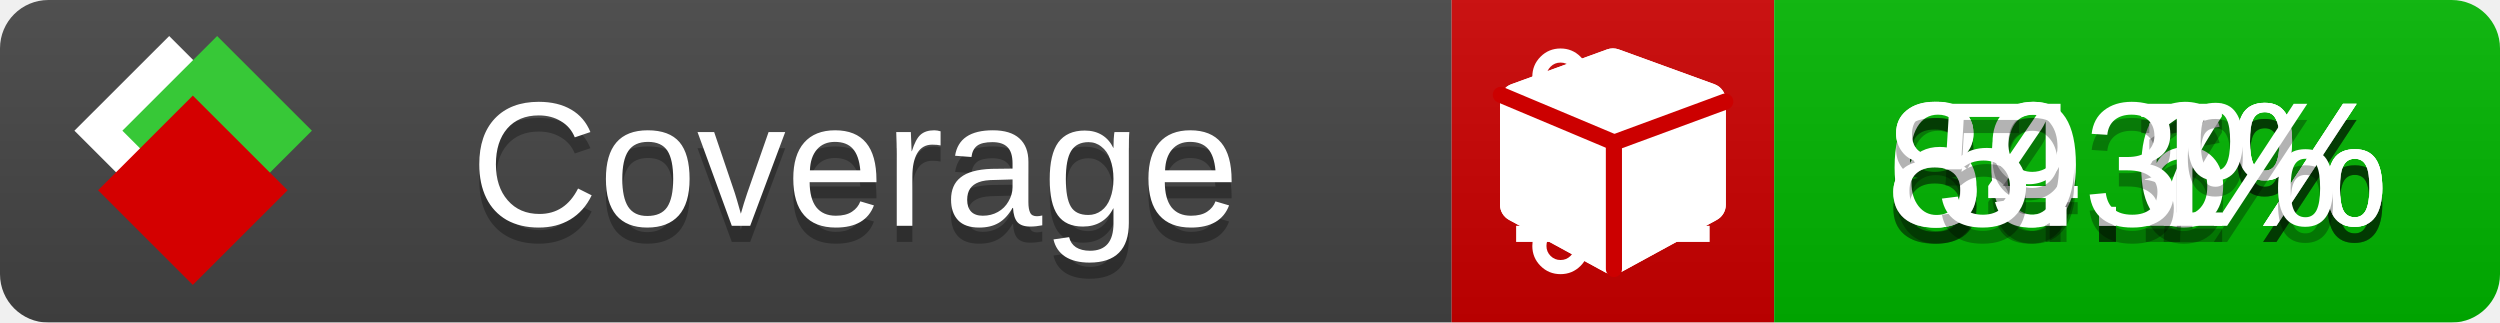
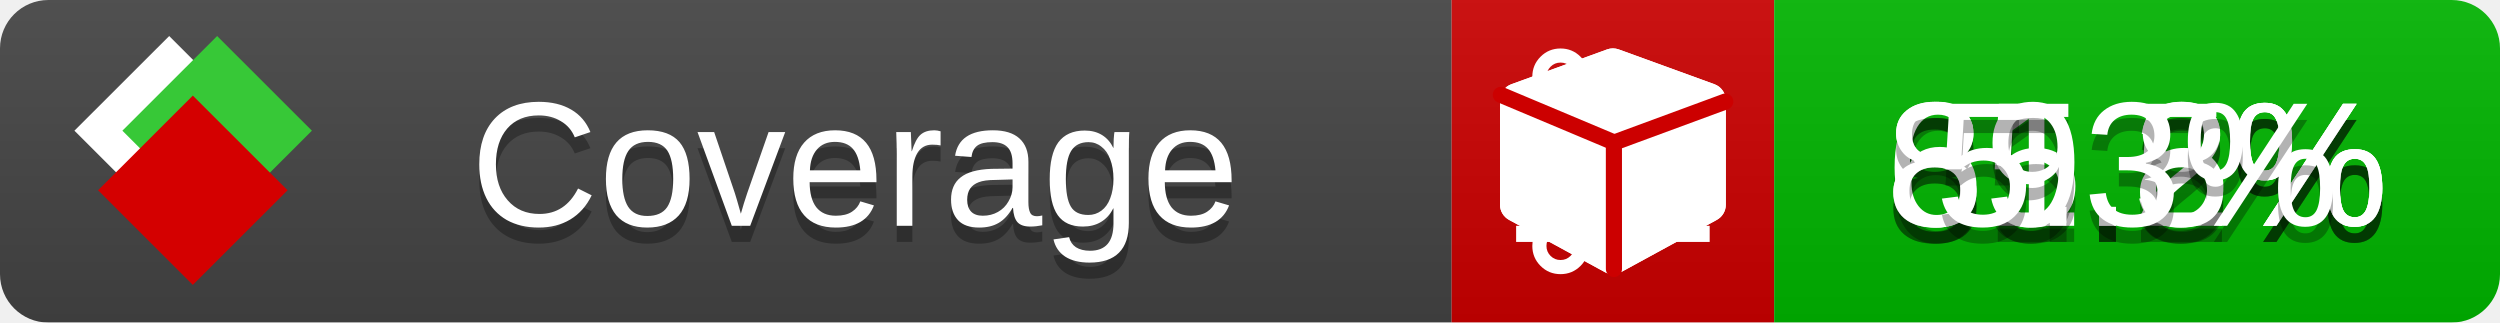
<svg xmlns="http://www.w3.org/2000/svg" xmlns:xlink="http://www.w3.org/1999/xlink" width="155" height="20">
  <style type="text/css">
          
            @keyframes fade1 {
                0% { visibility: visible; opacity: 1; }
               23% { visibility: visible; opacity: 1; }
               25% { visibility: hidden; opacity: 0; }
               48% { visibility: hidden; opacity: 0; }
               50% { visibility: hidden; opacity: 0; }
               73% { visibility: hidden; opacity: 0; }
               75% { visibility: hidden; opacity: 0; }
               98% { visibility: hidden; opacity: 0; }
              100% { visibility: visible; opacity: 1; }
            }
            @keyframes fade2 {
                0% { visibility: hidden; opacity: 0; }
               23% { visibility: hidden; opacity: 0; }
               25% { visibility: visible; opacity: 1; }
               48% { visibility: visible; opacity: 1; }
               50% { visibility: hidden; opacity: 0; }
               73% { visibility: hidden; opacity: 0; }
               75% { visibility: hidden; opacity: 0; }
               98% { visibility: hidden; opacity: 0; }
              100% { visibility: hidden; opacity: 0; }
            }
            @keyframes fade3 {
                0% { visibility: hidden; opacity: 0; }
               23% { visibility: hidden; opacity: 0; }
               25% { visibility: hidden; opacity: 0; }
               48% { visibility: hidden; opacity: 0; }
               50% { visibility: visible; opacity: 1; }
               73% { visibility: visible; opacity: 1; }
               75% { visibility: hidden; opacity: 0; }
               98% { visibility: hidden; opacity: 0; }
              100% { visibility: hidden; opacity: 0; }
            }
            @keyframes fade4 {
                0% { visibility: hidden; opacity: 0; }
               23% { visibility: hidden; opacity: 0; }
               25% { visibility: hidden; opacity: 0; }
               48% { visibility: hidden; opacity: 0; }
               50% { visibility: hidden; opacity: 0; }
               73% { visibility: hidden; opacity: 0; }
               75% { visibility: visible; opacity: 1; }
               98% { visibility: visible; opacity: 1; }
              100% { visibility: hidden; opacity: 0; }
            }
            .linecoverage {
                animation-duration: 15s;
                animation-name: fade1;
                animation-iteration-count: infinite;
            }
            .branchcoverage {
                animation-duration: 15s;
                animation-name: fade2;
                animation-iteration-count: infinite;
            }
            .methodcoverage {
                animation-duration: 15s;
                animation-name: fade3;
                animation-iteration-count: infinite;
            }
            .fullmethodcoverage {
                animation-duration: 15s;
                animation-name: fade4;
                animation-iteration-count: infinite;
            }
          
    </style>
  <defs>
    <linearGradient id="gradient" x2="0" y2="100%">
      <stop offset="0" stop-color="#bbb" stop-opacity=".1" />
      <stop offset="1" stop-opacity=".1" />
    </linearGradient>
    <linearGradient id="c">
      <stop offset="0" stop-color="#d40000" />
      <stop offset="1" stop-color="#ff2a2a" />
    </linearGradient>
    <linearGradient id="a">
      <stop offset="0" stop-color="#e0e0de" />
      <stop offset="1" stop-color="#fff" />
    </linearGradient>
    <linearGradient id="b">
      <stop offset="0" stop-color="#37c837" />
      <stop offset="1" stop-color="#217821" />
    </linearGradient>
    <linearGradient xlink:href="#a" id="e" x1="106.44" x2="69.96" y1="-11.96" y2="-46.84" gradientTransform="matrix(-.8426 -.00045 -.00045 -.8426 -94.27 -75.82)" gradientUnits="userSpaceOnUse" />
    <linearGradient xlink:href="#b" id="f" x1="56.19" x2="77.97" y1="-23.45" y2="10.62" gradientTransform="matrix(.8426 .00045 .00045 .8426 94.27 75.82)" gradientUnits="userSpaceOnUse" />
    <linearGradient xlink:href="#c" id="g" x1="79.98" x2="132.9" y1="10.79" y2="10.79" gradientTransform="matrix(.8426 .00045 .00045 .8426 94.27 75.82)" gradientUnits="userSpaceOnUse" />
    <mask id="mask">
      <rect width="155" height="20" rx="3" fill="#fff" />
    </mask>
    <g id="icon" transform="matrix(.04486 0 0 .04481 -.48 -.63)">
      <rect width="52.92" height="52.92" x="-109.72" y="-27.13" fill="url(#e)" transform="rotate(-135)" />
      <rect width="52.92" height="52.92" x="70.19" y="-39.18" fill="url(#f)" transform="rotate(45)" />
      <rect width="52.92" height="52.92" x="80.05" y="-15.74" fill="url(#g)" transform="rotate(45)" />
    </g>
  </defs>
  <g mask="url(#mask)">
    <rect x="0" y="0" width="90" height="20" fill="#444" />
    <rect x="90" y="0" width="20" height="20" fill="#c00" />
    <rect x="110" y="0" width="45" height="20" fill="#00B600" />
    <rect x="0" y="0" width="155" height="20" fill="url(#gradient)" />
  </g>
  <g>
    <path class="linecoverage" stroke="#fff" d="M94 6.5 h12 M94 10.5 h12 M94 14.5 h12" />
    <path class="branchcoverage" fill="#fff" d="m 97.628,15.247 q 0,-0.364 -0.255,-0.619 -0.255,-0.255 -0.619,-0.255 -0.364,0 -0.619,0.255 -0.255,0.255 -0.255,0.619 0,0.364 0.255,0.619 0.255,0.255 0.619,0.255 0.364,0 0.619,-0.255 0.255,-0.255 0.255,-0.619 z m 0,-10.493 q 0,-0.364 -0.255,-0.619 -0.255,-0.255 -0.619,-0.255 -0.364,0 -0.619,0.255 -0.255,0.255 -0.255,0.619 0,0.364 0.255,0.619 0.255,0.255 0.619,0.255 0.364,0 0.619,-0.255 0.255,-0.255 0.255,-0.619 z m 5.83,1.166 q 0,-0.364 -0.255,-0.619 -0.255,-0.255 -0.619,-0.255 -0.364,0 -0.619,0.255 -0.255,0.255 -0.255,0.619 0,0.364 0.255,0.619 0.255,0.255 0.619,0.255 0.364,0 0.619,-0.255 0.255,-0.255 0.255,-0.619 z m 0.874,0 q 0,0.474 -0.237,0.879 -0.237,0.405 -0.638,0.633 -0.018,2.614 -2.059,3.771 -0.619,0.346 -1.849,0.738 -1.166,0.364 -1.544,0.647 -0.378,0.282 -0.378,0.911 l 0,0.237 q 0.401,0.228 0.638,0.633 0.237,0.405 0.237,0.879 0,0.729 -0.51,1.239 -0.51,0.51 -1.239,0.51 -0.729,0 -1.239,-0.51 -0.51,-0.51 -0.51,-1.239 0,-0.474 0.237,-0.879 0.237,-0.405 0.638,-0.633 l 0,-7.469 q -0.401,-0.228 -0.638,-0.633 -0.237,-0.405 -0.237,-0.879 0,-0.729 0.51,-1.239 0.51,-0.51 1.239,-0.51 0.729,0 1.239,0.51 0.51,0.51 0.51,1.239 0,0.474 -0.237,0.879 -0.237,0.405 -0.638,0.633 l 0,4.527 q 0.492,-0.237 1.403,-0.519 0.501,-0.155 0.797,-0.269 0.296,-0.114 0.642,-0.282 0.346,-0.169 0.537,-0.36 0.191,-0.191 0.369,-0.465 0.178,-0.273 0.255,-0.633 0.077,-0.36 0.077,-0.833 -0.401,-0.228 -0.638,-0.633 -0.237,-0.405 -0.237,-0.879 0,-0.729 0.51,-1.239 0.51,-0.51 1.239,-0.51 0.729,0 1.239,0.51 0.51,0.51 0.51,1.239 z" />
    <path class="methodcoverage" fill="#fff" d="m 100.538,15.629 5.385,-2.936 v -5.351 l -5.385,1.96 z M 100,8.351 105.873,6.214 100,4.077 94.127,6.214 Z m 7,-2.12 v 6.462 q 0,0.294 -0.151,0.547 -0.151,0.252 -0.412,0.395 l -5.923,3.231 q -0.236,0.135 -0.513,0.135 -0.278,0 -0.513,-0.135 l -5.923,-3.231 Q 93.303,13.492 93.151,13.239 93,12.987 93,12.692 v -6.462 q 0,-0.337 0.194,-0.614 0.194,-0.278 0.513,-0.395 l 5.923,-2.154 q 0.185,-0.067 0.37,-0.067 0.185,0 0.37,0.067 l 5.923,2.154 q 0.32,0.118 0.513,0.395 Q 107,5.894 107,6.231 Z" />
    <path class="fullmethodcoverage" fill="#fff" d="m 107,6.231 v 6.462 c 0,0.196 -0.051,0.379 -0.151,0.547 -0.101,0.168 -0.238,0.3 -0.412,0.395 l -5.923,3.231 c -0.157,0.09 -0.328,0.135 -0.513,0.135 -0.185,0 -0.356,-0.045 -0.513,-0.135 l -5.923,-3.231 C 93.39,13.539 93.252,13.407 93.151,13.239 93.05,13.071 93,12.889 93,12.692 v -6.462 c 0,-0.224 0.065,-0.429 0.194,-0.614 0.129,-0.185 0.3,-0.317 0.513,-0.395 l 5.923,-2.154 c 0.123,-0.045 0.247,-0.067 0.37,-0.067 0.123,0 0.247,0.022 0.37,0.067 l 5.923,2.154 c 0.213,0.079 0.384,0.21 0.513,0.395 0.129,0.185 0.194,0.39 0.194,0.614 z" />
    <path class="fullmethodcoverage" style="fill:none;stroke:#cc0000;stroke-width:1;stroke-linecap:round;stroke-dasharray:none;stroke-opacity:1" d="m 100.064,16.677 -0.002,-7.833 6.906,-2.547" />
    <path class="fullmethodcoverage" style="fill:none;stroke:#cc0000;stroke-width:1;stroke-linecap:round;stroke-dasharray:none;stroke-opacity:1" d="M 99.914,8.765 93.052,5.882" />
  </g>
  <g fill="#fff" text-anchor="middle" font-family="Verdana,Arial,Geneva,sans-serif" font-size="11">
    <a xlink:href="https://github.com/danielpalme/ReportGenerator" target="_top">
      <use xlink:href="#icon" transform="translate(3,1) scale(3.5)" />
    </a>
    <text x="53" y="15" fill="#010101" fill-opacity=".3">Coverage</text>
    <text x="53" y="14" fill="#fff">Coverage</text>
-     <text class="linecoverage" x="132.5" y="15" fill="#010101" fill-opacity=".3">80.6%</text>
-     <text class="linecoverage" x="132.5" y="14">80.6%</text>
-     <text class="branchcoverage" x="132.5" y="15" fill="#010101" fill-opacity=".3">64.7%</text>
-     <text class="branchcoverage" x="132.5" y="14">64.7%</text>
-     <text class="methodcoverage" x="132.5" y="15" fill="#010101" fill-opacity=".3">89.1%</text>
-     <text class="methodcoverage" x="132.5" y="14">89.1%</text>
+     <text class="linecoverage" x="132.5" y="15" fill="#010101" fill-opacity=".3">81.2%</text>
+     <text class="linecoverage" x="132.5" y="14">81.2%</text>
+     <text class="branchcoverage" x="132.5" y="15" fill="#010101" fill-opacity=".3">65.5%</text>
+     <text class="branchcoverage" x="132.5" y="14">65.5%</text>
+     <text class="methodcoverage" x="132.5" y="15" fill="#010101" fill-opacity=".3">89.8%</text>
+     <text class="methodcoverage" x="132.5" y="14">89.8%</text>
    <text class="fullmethodcoverage" x="132.5" y="15" fill="#010101" fill-opacity=".3">5.3%</text>
    <text class="fullmethodcoverage" x="132.5" y="14">5.3%</text>
  </g>
  <g>
    <rect class="linecoverage" x="90" y="0" width="65" height="20" fill-opacity="0" />
    <rect class="branchcoverage" x="90" y="0" width="65" height="20" fill-opacity="0" />
    <rect class="methodcoverage" x="90" y="0" width="65" height="20" fill-opacity="0" />
    <rect class="fullmethodcoverage" x="90" y="0" width="65" height="20" fill-opacity="0" />
  </g>
</svg>
